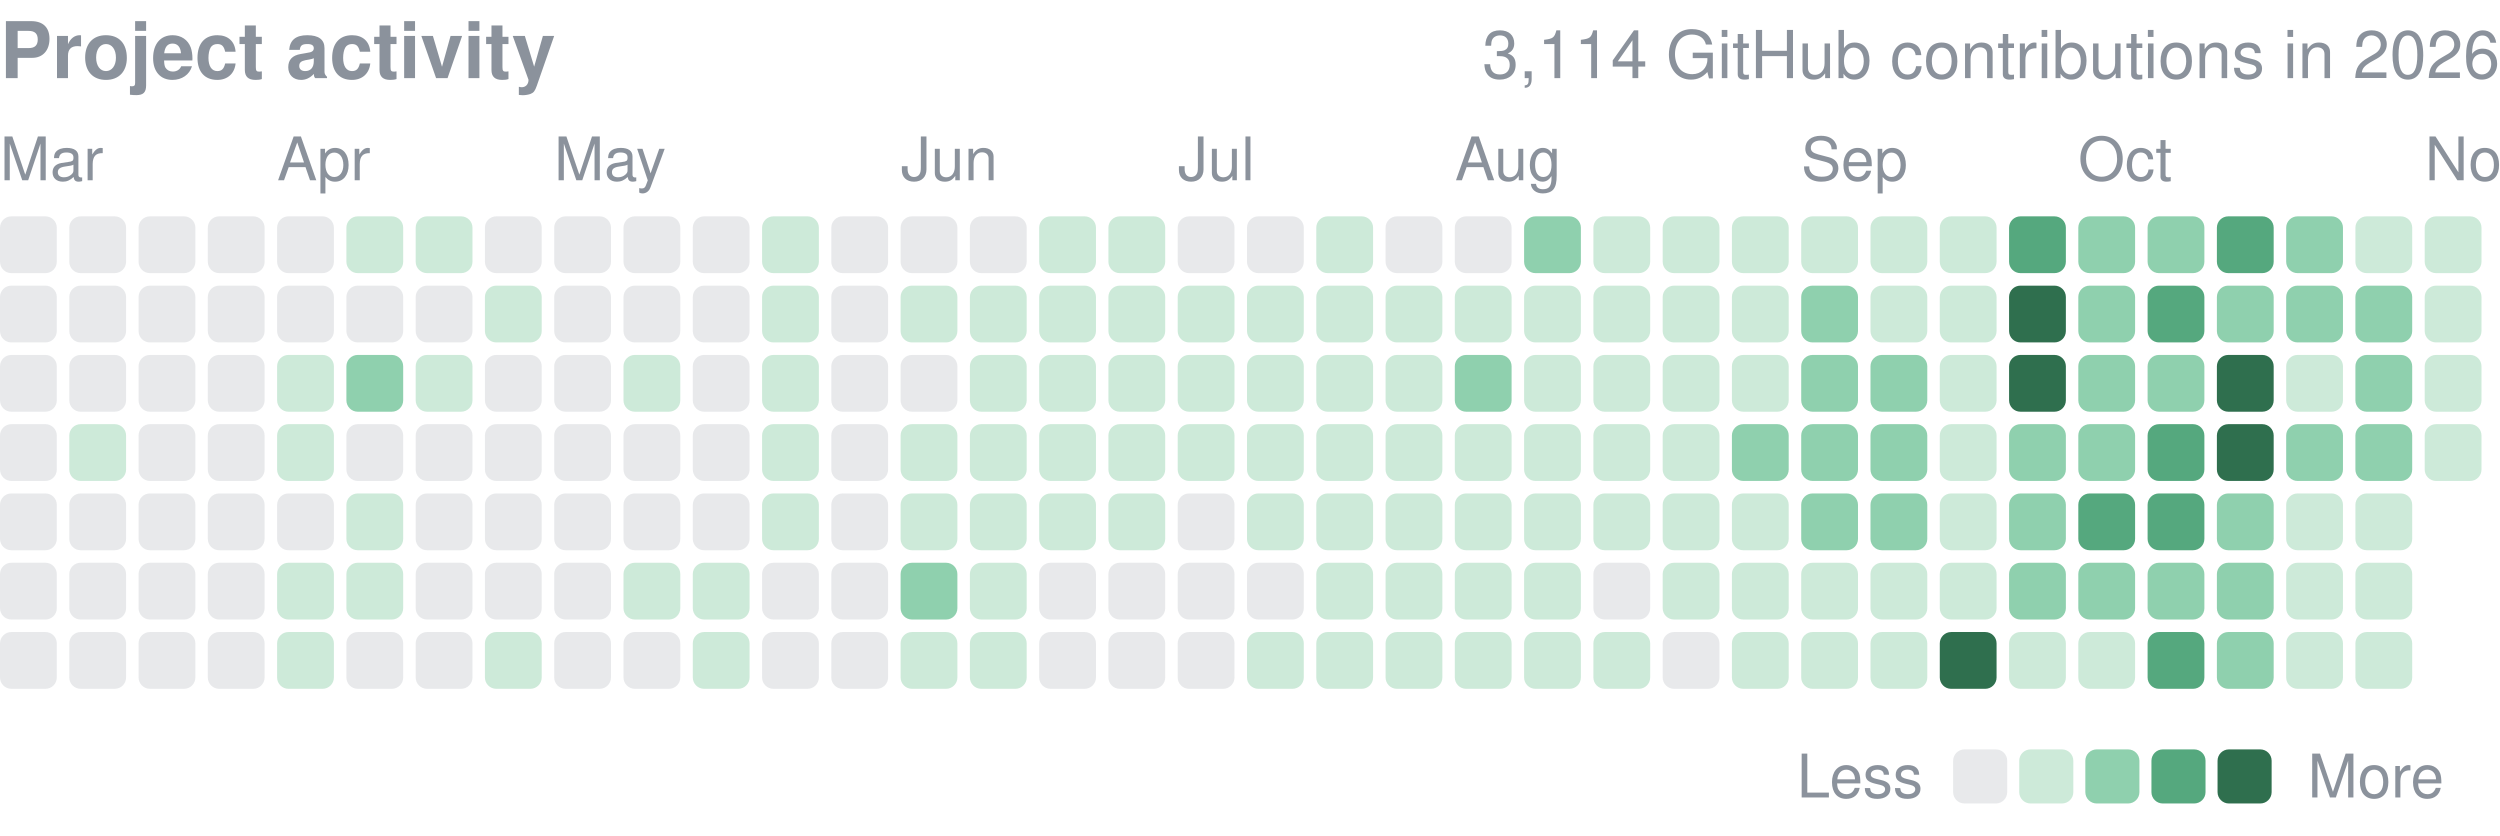
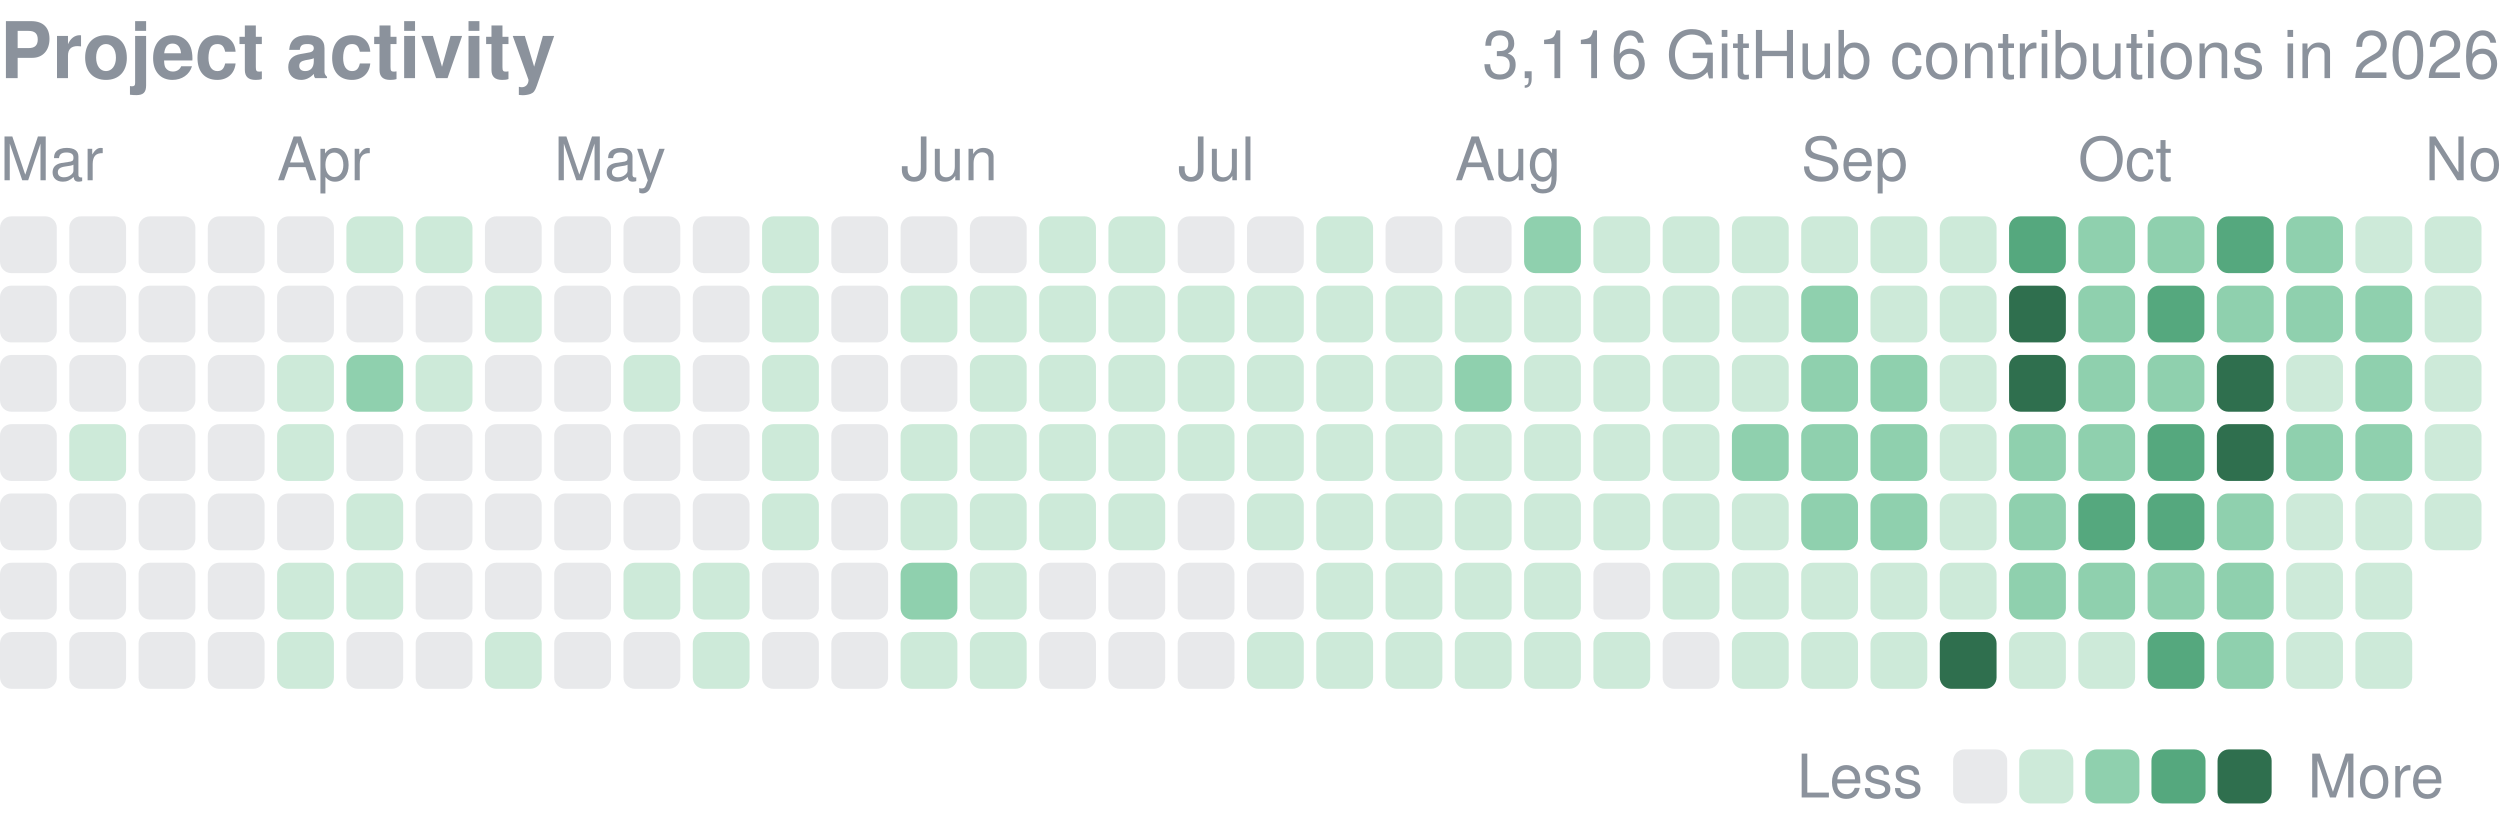
<svg xmlns="http://www.w3.org/2000/svg" width="416" height="139" viewBox="0 0 416 139" role="img" aria-label="yjinyoo GitHub contributions per day in 2026">
  <style>text{font-family:-apple-system,BlinkMacSystemFont,"Segoe UI",Helvetica,Arial,sans-serif}</style>
  <text x="0" y="13" font-size="13" font-weight="600" fill="#8b929c">Project activity</text>
-   <text x="416" y="13" font-size="11" fill="#8b929c" text-anchor="end">3,114 GitHub contributions in 2026</text>
+   <text x="416" y="13" font-size="11" fill="#8b929c" text-anchor="end">3,116 GitHub contributions in 2026</text>
  <text x="0.0" y="30" font-size="10" fill="#8b929c">Mar</text>
  <text x="46.1" y="30" font-size="10" fill="#8b929c">Apr</text>
  <text x="92.2" y="30" font-size="10" fill="#8b929c">May</text>
  <text x="149.9" y="30" font-size="10" fill="#8b929c">Jun</text>
  <text x="196.0" y="30" font-size="10" fill="#8b929c">Jul</text>
  <text x="242.1" y="30" font-size="10" fill="#8b929c">Aug</text>
  <text x="299.7" y="30" font-size="10" fill="#8b929c">Sep</text>
  <text x="345.8" y="30" font-size="10" fill="#8b929c">Oct</text>
  <text x="403.5" y="30" font-size="10" fill="#8b929c">Nov</text>
  <rect x="0.00" y="36.00" width="9.45" height="9.45" rx="1.89" fill="#8b929c" opacity="0.2" />
  <rect x="0.00" y="47.53" width="9.45" height="9.45" rx="1.89" fill="#8b929c" opacity="0.2" />
  <rect x="0.00" y="59.06" width="9.45" height="9.45" rx="1.89" fill="#8b929c" opacity="0.2" />
  <rect x="0.00" y="70.58" width="9.45" height="9.45" rx="1.89" fill="#8b929c" opacity="0.2" />
  <rect x="0.00" y="82.11" width="9.45" height="9.45" rx="1.89" fill="#8b929c" opacity="0.2" />
  <rect x="0.00" y="93.64" width="9.45" height="9.45" rx="1.89" fill="#8b929c" opacity="0.2" />
  <rect x="0.00" y="105.17" width="9.45" height="9.45" rx="1.89" fill="#8b929c" opacity="0.2" />
  <rect x="11.53" y="36.00" width="9.45" height="9.45" rx="1.89" fill="#8b929c" opacity="0.2" />
  <rect x="11.53" y="47.53" width="9.45" height="9.45" rx="1.89" fill="#8b929c" opacity="0.2" />
  <rect x="11.53" y="59.06" width="9.45" height="9.45" rx="1.89" fill="#8b929c" opacity="0.2" />
  <rect x="11.53" y="70.58" width="9.45" height="9.45" rx="1.89" fill="#cdead9" />
  <rect x="11.53" y="82.11" width="9.45" height="9.45" rx="1.89" fill="#8b929c" opacity="0.2" />
  <rect x="11.53" y="93.64" width="9.45" height="9.45" rx="1.89" fill="#8b929c" opacity="0.2" />
  <rect x="11.53" y="105.17" width="9.45" height="9.45" rx="1.89" fill="#8b929c" opacity="0.2" />
  <rect x="23.06" y="36.00" width="9.45" height="9.45" rx="1.89" fill="#8b929c" opacity="0.2" />
  <rect x="23.06" y="47.53" width="9.45" height="9.45" rx="1.89" fill="#8b929c" opacity="0.2" />
  <rect x="23.06" y="59.06" width="9.45" height="9.45" rx="1.89" fill="#8b929c" opacity="0.2" />
  <rect x="23.06" y="70.58" width="9.45" height="9.45" rx="1.89" fill="#8b929c" opacity="0.2" />
  <rect x="23.06" y="82.11" width="9.45" height="9.45" rx="1.89" fill="#8b929c" opacity="0.2" />
  <rect x="23.06" y="93.64" width="9.45" height="9.45" rx="1.89" fill="#8b929c" opacity="0.2" />
  <rect x="23.06" y="105.17" width="9.45" height="9.45" rx="1.89" fill="#8b929c" opacity="0.2" />
  <rect x="34.58" y="36.00" width="9.45" height="9.45" rx="1.89" fill="#8b929c" opacity="0.2" />
  <rect x="34.58" y="47.53" width="9.45" height="9.45" rx="1.89" fill="#8b929c" opacity="0.2" />
  <rect x="34.58" y="59.06" width="9.45" height="9.45" rx="1.89" fill="#8b929c" opacity="0.2" />
  <rect x="34.58" y="70.58" width="9.45" height="9.45" rx="1.89" fill="#8b929c" opacity="0.2" />
  <rect x="34.58" y="82.11" width="9.45" height="9.45" rx="1.89" fill="#8b929c" opacity="0.2" />
  <rect x="34.58" y="93.64" width="9.45" height="9.45" rx="1.89" fill="#8b929c" opacity="0.2" />
  <rect x="34.58" y="105.17" width="9.45" height="9.45" rx="1.89" fill="#8b929c" opacity="0.2" />
  <rect x="46.11" y="36.00" width="9.45" height="9.45" rx="1.89" fill="#8b929c" opacity="0.2" />
  <rect x="46.11" y="47.53" width="9.45" height="9.45" rx="1.89" fill="#8b929c" opacity="0.2" />
  <rect x="46.11" y="59.06" width="9.45" height="9.45" rx="1.89" fill="#cdead9" />
  <rect x="46.11" y="70.58" width="9.45" height="9.45" rx="1.89" fill="#cdead9" />
  <rect x="46.11" y="82.11" width="9.45" height="9.45" rx="1.89" fill="#8b929c" opacity="0.2" />
  <rect x="46.11" y="93.64" width="9.45" height="9.45" rx="1.89" fill="#cdead9" />
  <rect x="46.11" y="105.17" width="9.45" height="9.45" rx="1.89" fill="#cdead9" />
  <rect x="57.64" y="36.00" width="9.45" height="9.45" rx="1.89" fill="#cdead9" />
  <rect x="57.64" y="47.53" width="9.45" height="9.45" rx="1.89" fill="#8b929c" opacity="0.2" />
  <rect x="57.64" y="59.06" width="9.45" height="9.45" rx="1.89" fill="#8fd0ae" />
  <rect x="57.64" y="70.58" width="9.45" height="9.45" rx="1.89" fill="#8b929c" opacity="0.2" />
  <rect x="57.64" y="82.11" width="9.45" height="9.45" rx="1.89" fill="#cdead9" />
  <rect x="57.64" y="93.64" width="9.45" height="9.45" rx="1.89" fill="#cdead9" />
  <rect x="57.64" y="105.17" width="9.45" height="9.45" rx="1.89" fill="#8b929c" opacity="0.2" />
  <rect x="69.17" y="36.00" width="9.45" height="9.45" rx="1.89" fill="#cdead9" />
  <rect x="69.17" y="47.53" width="9.45" height="9.45" rx="1.89" fill="#8b929c" opacity="0.2" />
  <rect x="69.17" y="59.06" width="9.45" height="9.45" rx="1.89" fill="#cdead9" />
  <rect x="69.17" y="70.58" width="9.45" height="9.45" rx="1.89" fill="#8b929c" opacity="0.2" />
  <rect x="69.17" y="82.11" width="9.45" height="9.45" rx="1.89" fill="#8b929c" opacity="0.2" />
  <rect x="69.17" y="93.64" width="9.45" height="9.45" rx="1.89" fill="#8b929c" opacity="0.2" />
  <rect x="69.17" y="105.17" width="9.45" height="9.45" rx="1.89" fill="#8b929c" opacity="0.2" />
  <rect x="80.69" y="36.00" width="9.45" height="9.45" rx="1.89" fill="#8b929c" opacity="0.2" />
  <rect x="80.69" y="47.53" width="9.45" height="9.45" rx="1.89" fill="#cdead9" />
  <rect x="80.69" y="59.06" width="9.45" height="9.45" rx="1.89" fill="#8b929c" opacity="0.2" />
  <rect x="80.69" y="70.58" width="9.45" height="9.45" rx="1.89" fill="#8b929c" opacity="0.2" />
  <rect x="80.69" y="82.11" width="9.45" height="9.45" rx="1.89" fill="#8b929c" opacity="0.2" />
  <rect x="80.69" y="93.64" width="9.45" height="9.45" rx="1.89" fill="#8b929c" opacity="0.2" />
  <rect x="80.69" y="105.17" width="9.45" height="9.45" rx="1.89" fill="#cdead9" />
  <rect x="92.22" y="36.00" width="9.45" height="9.45" rx="1.89" fill="#8b929c" opacity="0.2" />
  <rect x="92.22" y="47.53" width="9.45" height="9.45" rx="1.89" fill="#8b929c" opacity="0.2" />
  <rect x="92.22" y="59.06" width="9.45" height="9.45" rx="1.89" fill="#8b929c" opacity="0.2" />
  <rect x="92.22" y="70.58" width="9.45" height="9.45" rx="1.89" fill="#8b929c" opacity="0.2" />
  <rect x="92.22" y="82.11" width="9.45" height="9.45" rx="1.89" fill="#8b929c" opacity="0.2" />
  <rect x="92.22" y="93.64" width="9.45" height="9.45" rx="1.89" fill="#8b929c" opacity="0.2" />
  <rect x="92.22" y="105.17" width="9.45" height="9.45" rx="1.89" fill="#8b929c" opacity="0.2" />
  <rect x="103.75" y="36.00" width="9.45" height="9.45" rx="1.89" fill="#8b929c" opacity="0.2" />
  <rect x="103.75" y="47.53" width="9.45" height="9.45" rx="1.89" fill="#8b929c" opacity="0.2" />
  <rect x="103.75" y="59.06" width="9.45" height="9.45" rx="1.89" fill="#cdead9" />
  <rect x="103.75" y="70.58" width="9.45" height="9.45" rx="1.89" fill="#8b929c" opacity="0.2" />
  <rect x="103.75" y="82.11" width="9.45" height="9.45" rx="1.89" fill="#8b929c" opacity="0.2" />
  <rect x="103.75" y="93.64" width="9.45" height="9.45" rx="1.89" fill="#cdead9" />
  <rect x="103.75" y="105.17" width="9.45" height="9.45" rx="1.89" fill="#8b929c" opacity="0.2" />
  <rect x="115.28" y="36.00" width="9.45" height="9.45" rx="1.89" fill="#8b929c" opacity="0.2" />
  <rect x="115.28" y="47.53" width="9.45" height="9.45" rx="1.89" fill="#8b929c" opacity="0.2" />
  <rect x="115.28" y="59.06" width="9.45" height="9.45" rx="1.89" fill="#8b929c" opacity="0.2" />
  <rect x="115.28" y="70.58" width="9.45" height="9.45" rx="1.89" fill="#8b929c" opacity="0.2" />
  <rect x="115.28" y="82.11" width="9.45" height="9.45" rx="1.89" fill="#8b929c" opacity="0.2" />
  <rect x="115.28" y="93.64" width="9.45" height="9.45" rx="1.89" fill="#cdead9" />
  <rect x="115.28" y="105.17" width="9.45" height="9.45" rx="1.89" fill="#cdead9" />
  <rect x="126.81" y="36.00" width="9.45" height="9.45" rx="1.89" fill="#cdead9" />
  <rect x="126.81" y="47.53" width="9.45" height="9.45" rx="1.89" fill="#cdead9" />
  <rect x="126.81" y="59.06" width="9.45" height="9.45" rx="1.89" fill="#cdead9" />
  <rect x="126.81" y="70.58" width="9.45" height="9.45" rx="1.89" fill="#cdead9" />
  <rect x="126.81" y="82.11" width="9.45" height="9.45" rx="1.89" fill="#cdead9" />
  <rect x="126.81" y="93.64" width="9.45" height="9.45" rx="1.89" fill="#8b929c" opacity="0.2" />
  <rect x="126.81" y="105.17" width="9.45" height="9.45" rx="1.89" fill="#8b929c" opacity="0.2" />
  <rect x="138.33" y="36.00" width="9.45" height="9.45" rx="1.89" fill="#8b929c" opacity="0.2" />
  <rect x="138.33" y="47.53" width="9.45" height="9.45" rx="1.89" fill="#8b929c" opacity="0.2" />
  <rect x="138.33" y="59.06" width="9.45" height="9.45" rx="1.89" fill="#8b929c" opacity="0.2" />
  <rect x="138.33" y="70.58" width="9.45" height="9.45" rx="1.89" fill="#8b929c" opacity="0.2" />
  <rect x="138.33" y="82.11" width="9.45" height="9.45" rx="1.89" fill="#8b929c" opacity="0.2" />
  <rect x="138.33" y="93.64" width="9.45" height="9.45" rx="1.89" fill="#8b929c" opacity="0.2" />
  <rect x="138.33" y="105.17" width="9.45" height="9.45" rx="1.89" fill="#8b929c" opacity="0.2" />
  <rect x="149.86" y="36.00" width="9.45" height="9.45" rx="1.89" fill="#8b929c" opacity="0.2" />
  <rect x="149.86" y="47.53" width="9.45" height="9.45" rx="1.89" fill="#cdead9" />
  <rect x="149.86" y="59.06" width="9.45" height="9.45" rx="1.89" fill="#8b929c" opacity="0.2" />
  <rect x="149.86" y="70.58" width="9.45" height="9.45" rx="1.89" fill="#cdead9" />
  <rect x="149.86" y="82.11" width="9.45" height="9.45" rx="1.89" fill="#cdead9" />
  <rect x="149.86" y="93.64" width="9.45" height="9.45" rx="1.89" fill="#8fd0ae" />
  <rect x="149.86" y="105.17" width="9.45" height="9.45" rx="1.89" fill="#cdead9" />
  <rect x="161.39" y="36.00" width="9.45" height="9.45" rx="1.89" fill="#8b929c" opacity="0.2" />
  <rect x="161.39" y="47.53" width="9.45" height="9.45" rx="1.89" fill="#cdead9" />
  <rect x="161.39" y="59.06" width="9.45" height="9.45" rx="1.89" fill="#cdead9" />
  <rect x="161.39" y="70.58" width="9.45" height="9.45" rx="1.89" fill="#cdead9" />
  <rect x="161.39" y="82.11" width="9.45" height="9.45" rx="1.89" fill="#cdead9" />
  <rect x="161.39" y="93.64" width="9.45" height="9.45" rx="1.89" fill="#cdead9" />
  <rect x="161.39" y="105.17" width="9.45" height="9.45" rx="1.89" fill="#cdead9" />
  <rect x="172.92" y="36.00" width="9.45" height="9.45" rx="1.89" fill="#cdead9" />
  <rect x="172.92" y="47.53" width="9.45" height="9.45" rx="1.89" fill="#cdead9" />
  <rect x="172.92" y="59.06" width="9.45" height="9.45" rx="1.89" fill="#cdead9" />
  <rect x="172.92" y="70.58" width="9.45" height="9.45" rx="1.89" fill="#cdead9" />
  <rect x="172.92" y="82.11" width="9.45" height="9.45" rx="1.89" fill="#cdead9" />
  <rect x="172.92" y="93.64" width="9.45" height="9.45" rx="1.89" fill="#8b929c" opacity="0.2" />
  <rect x="172.92" y="105.17" width="9.45" height="9.45" rx="1.89" fill="#8b929c" opacity="0.2" />
  <rect x="184.44" y="36.00" width="9.45" height="9.45" rx="1.89" fill="#cdead9" />
  <rect x="184.44" y="47.53" width="9.45" height="9.45" rx="1.89" fill="#cdead9" />
  <rect x="184.44" y="59.06" width="9.45" height="9.45" rx="1.89" fill="#cdead9" />
  <rect x="184.44" y="70.58" width="9.45" height="9.45" rx="1.89" fill="#cdead9" />
  <rect x="184.44" y="82.11" width="9.45" height="9.45" rx="1.89" fill="#cdead9" />
  <rect x="184.44" y="93.64" width="9.45" height="9.45" rx="1.89" fill="#8b929c" opacity="0.2" />
  <rect x="184.44" y="105.17" width="9.45" height="9.45" rx="1.89" fill="#8b929c" opacity="0.2" />
  <rect x="195.97" y="36.00" width="9.45" height="9.45" rx="1.89" fill="#8b929c" opacity="0.2" />
  <rect x="195.97" y="47.53" width="9.45" height="9.45" rx="1.89" fill="#cdead9" />
  <rect x="195.97" y="59.06" width="9.45" height="9.45" rx="1.89" fill="#cdead9" />
  <rect x="195.97" y="70.58" width="9.45" height="9.45" rx="1.89" fill="#cdead9" />
  <rect x="195.97" y="82.11" width="9.45" height="9.45" rx="1.89" fill="#8b929c" opacity="0.2" />
  <rect x="195.97" y="93.64" width="9.45" height="9.45" rx="1.89" fill="#8b929c" opacity="0.2" />
  <rect x="195.97" y="105.17" width="9.45" height="9.45" rx="1.89" fill="#8b929c" opacity="0.2" />
  <rect x="207.50" y="36.00" width="9.45" height="9.45" rx="1.89" fill="#8b929c" opacity="0.2" />
  <rect x="207.50" y="47.53" width="9.45" height="9.45" rx="1.89" fill="#cdead9" />
  <rect x="207.50" y="59.06" width="9.45" height="9.45" rx="1.89" fill="#cdead9" />
  <rect x="207.50" y="70.58" width="9.45" height="9.45" rx="1.89" fill="#cdead9" />
  <rect x="207.50" y="82.11" width="9.45" height="9.45" rx="1.89" fill="#cdead9" />
  <rect x="207.50" y="93.64" width="9.45" height="9.45" rx="1.89" fill="#8b929c" opacity="0.2" />
  <rect x="207.50" y="105.17" width="9.45" height="9.45" rx="1.89" fill="#cdead9" />
  <rect x="219.03" y="36.00" width="9.45" height="9.45" rx="1.89" fill="#cdead9" />
  <rect x="219.03" y="47.53" width="9.45" height="9.45" rx="1.89" fill="#cdead9" />
  <rect x="219.03" y="59.06" width="9.45" height="9.45" rx="1.89" fill="#cdead9" />
  <rect x="219.03" y="70.58" width="9.45" height="9.45" rx="1.89" fill="#cdead9" />
  <rect x="219.03" y="82.11" width="9.45" height="9.45" rx="1.89" fill="#cdead9" />
  <rect x="219.03" y="93.64" width="9.45" height="9.45" rx="1.89" fill="#cdead9" />
  <rect x="219.03" y="105.17" width="9.45" height="9.45" rx="1.89" fill="#cdead9" />
  <rect x="230.56" y="36.00" width="9.45" height="9.45" rx="1.89" fill="#8b929c" opacity="0.2" />
  <rect x="230.56" y="47.53" width="9.45" height="9.45" rx="1.89" fill="#cdead9" />
  <rect x="230.56" y="59.06" width="9.45" height="9.45" rx="1.89" fill="#cdead9" />
  <rect x="230.56" y="70.58" width="9.45" height="9.45" rx="1.89" fill="#cdead9" />
  <rect x="230.56" y="82.11" width="9.45" height="9.45" rx="1.89" fill="#cdead9" />
  <rect x="230.56" y="93.64" width="9.45" height="9.45" rx="1.89" fill="#cdead9" />
  <rect x="230.56" y="105.17" width="9.45" height="9.45" rx="1.89" fill="#cdead9" />
  <rect x="242.08" y="36.00" width="9.45" height="9.45" rx="1.89" fill="#8b929c" opacity="0.2" />
  <rect x="242.08" y="47.53" width="9.45" height="9.45" rx="1.89" fill="#cdead9" />
  <rect x="242.08" y="59.06" width="9.45" height="9.45" rx="1.89" fill="#8fd0ae" />
  <rect x="242.08" y="70.58" width="9.45" height="9.45" rx="1.89" fill="#cdead9" />
  <rect x="242.08" y="82.11" width="9.45" height="9.45" rx="1.89" fill="#cdead9" />
  <rect x="242.08" y="93.64" width="9.45" height="9.45" rx="1.89" fill="#cdead9" />
  <rect x="242.08" y="105.17" width="9.45" height="9.45" rx="1.89" fill="#cdead9" />
  <rect x="253.61" y="36.00" width="9.45" height="9.45" rx="1.89" fill="#8fd0ae" />
  <rect x="253.61" y="47.53" width="9.45" height="9.45" rx="1.89" fill="#cdead9" />
  <rect x="253.61" y="59.06" width="9.45" height="9.45" rx="1.89" fill="#cdead9" />
  <rect x="253.61" y="70.58" width="9.45" height="9.45" rx="1.89" fill="#cdead9" />
  <rect x="253.61" y="82.11" width="9.45" height="9.45" rx="1.89" fill="#cdead9" />
  <rect x="253.61" y="93.64" width="9.45" height="9.45" rx="1.89" fill="#cdead9" />
  <rect x="253.61" y="105.17" width="9.45" height="9.45" rx="1.89" fill="#cdead9" />
  <rect x="265.14" y="36.00" width="9.45" height="9.45" rx="1.89" fill="#cdead9" />
  <rect x="265.14" y="47.53" width="9.45" height="9.45" rx="1.89" fill="#cdead9" />
  <rect x="265.14" y="59.06" width="9.45" height="9.45" rx="1.89" fill="#cdead9" />
  <rect x="265.14" y="70.58" width="9.45" height="9.45" rx="1.89" fill="#cdead9" />
  <rect x="265.14" y="82.11" width="9.45" height="9.45" rx="1.89" fill="#cdead9" />
  <rect x="265.14" y="93.64" width="9.45" height="9.45" rx="1.89" fill="#8b929c" opacity="0.2" />
  <rect x="265.14" y="105.17" width="9.45" height="9.45" rx="1.89" fill="#cdead9" />
  <rect x="276.67" y="36.00" width="9.45" height="9.45" rx="1.89" fill="#cdead9" />
  <rect x="276.67" y="47.53" width="9.45" height="9.45" rx="1.89" fill="#cdead9" />
  <rect x="276.67" y="59.06" width="9.45" height="9.45" rx="1.89" fill="#cdead9" />
  <rect x="276.67" y="70.58" width="9.45" height="9.45" rx="1.89" fill="#cdead9" />
  <rect x="276.67" y="82.11" width="9.45" height="9.45" rx="1.89" fill="#cdead9" />
  <rect x="276.67" y="93.64" width="9.45" height="9.45" rx="1.89" fill="#cdead9" />
  <rect x="276.67" y="105.17" width="9.45" height="9.45" rx="1.89" fill="#8b929c" opacity="0.2" />
  <rect x="288.19" y="36.00" width="9.45" height="9.45" rx="1.89" fill="#cdead9" />
  <rect x="288.19" y="47.53" width="9.45" height="9.45" rx="1.89" fill="#cdead9" />
  <rect x="288.19" y="59.06" width="9.45" height="9.45" rx="1.89" fill="#cdead9" />
  <rect x="288.19" y="70.58" width="9.45" height="9.45" rx="1.89" fill="#8fd0ae" />
  <rect x="288.19" y="82.11" width="9.45" height="9.45" rx="1.89" fill="#cdead9" />
  <rect x="288.19" y="93.64" width="9.45" height="9.45" rx="1.89" fill="#cdead9" />
  <rect x="288.19" y="105.17" width="9.45" height="9.45" rx="1.89" fill="#cdead9" />
  <rect x="299.72" y="36.00" width="9.45" height="9.45" rx="1.89" fill="#cdead9" />
  <rect x="299.72" y="47.53" width="9.45" height="9.45" rx="1.89" fill="#8fd0ae" />
  <rect x="299.72" y="59.06" width="9.45" height="9.45" rx="1.89" fill="#8fd0ae" />
  <rect x="299.72" y="70.58" width="9.45" height="9.45" rx="1.89" fill="#8fd0ae" />
  <rect x="299.72" y="82.11" width="9.45" height="9.45" rx="1.89" fill="#8fd0ae" />
  <rect x="299.72" y="93.64" width="9.45" height="9.45" rx="1.89" fill="#cdead9" />
  <rect x="299.72" y="105.17" width="9.45" height="9.45" rx="1.89" fill="#cdead9" />
  <rect x="311.25" y="36.00" width="9.45" height="9.45" rx="1.89" fill="#cdead9" />
  <rect x="311.25" y="47.53" width="9.45" height="9.45" rx="1.89" fill="#cdead9" />
  <rect x="311.25" y="59.06" width="9.45" height="9.45" rx="1.89" fill="#8fd0ae" />
  <rect x="311.25" y="70.58" width="9.45" height="9.45" rx="1.89" fill="#8fd0ae" />
  <rect x="311.25" y="82.11" width="9.45" height="9.45" rx="1.89" fill="#8fd0ae" />
  <rect x="311.25" y="93.64" width="9.45" height="9.45" rx="1.89" fill="#cdead9" />
  <rect x="311.25" y="105.17" width="9.45" height="9.45" rx="1.89" fill="#cdead9" />
  <rect x="322.78" y="36.00" width="9.45" height="9.45" rx="1.89" fill="#cdead9" />
  <rect x="322.78" y="47.53" width="9.45" height="9.45" rx="1.89" fill="#cdead9" />
  <rect x="322.78" y="59.06" width="9.45" height="9.45" rx="1.89" fill="#cdead9" />
  <rect x="322.78" y="70.58" width="9.45" height="9.45" rx="1.89" fill="#cdead9" />
  <rect x="322.78" y="82.11" width="9.45" height="9.45" rx="1.89" fill="#cdead9" />
  <rect x="322.78" y="93.64" width="9.45" height="9.45" rx="1.89" fill="#cdead9" />
  <rect x="322.78" y="105.17" width="9.45" height="9.45" rx="1.89" fill="#2f6f4e" />
  <rect x="334.31" y="36.00" width="9.45" height="9.45" rx="1.89" fill="#55a87e" />
  <rect x="334.31" y="47.53" width="9.45" height="9.45" rx="1.89" fill="#2f6f4e" />
  <rect x="334.31" y="59.06" width="9.45" height="9.45" rx="1.89" fill="#2f6f4e" />
  <rect x="334.31" y="70.58" width="9.45" height="9.45" rx="1.89" fill="#8fd0ae" />
  <rect x="334.31" y="82.11" width="9.45" height="9.45" rx="1.89" fill="#8fd0ae" />
  <rect x="334.31" y="93.64" width="9.45" height="9.45" rx="1.89" fill="#8fd0ae" />
  <rect x="334.31" y="105.17" width="9.45" height="9.45" rx="1.89" fill="#cdead9" />
  <rect x="345.83" y="36.00" width="9.45" height="9.45" rx="1.89" fill="#8fd0ae" />
  <rect x="345.83" y="47.53" width="9.45" height="9.45" rx="1.89" fill="#8fd0ae" />
  <rect x="345.83" y="59.06" width="9.45" height="9.45" rx="1.89" fill="#8fd0ae" />
  <rect x="345.83" y="70.58" width="9.45" height="9.45" rx="1.89" fill="#8fd0ae" />
  <rect x="345.83" y="82.11" width="9.45" height="9.45" rx="1.89" fill="#55a87e" />
  <rect x="345.83" y="93.64" width="9.45" height="9.45" rx="1.89" fill="#8fd0ae" />
  <rect x="345.83" y="105.17" width="9.45" height="9.45" rx="1.89" fill="#cdead9" />
  <rect x="357.36" y="36.00" width="9.45" height="9.45" rx="1.89" fill="#8fd0ae" />
  <rect x="357.36" y="47.53" width="9.45" height="9.45" rx="1.89" fill="#55a87e" />
  <rect x="357.36" y="59.06" width="9.45" height="9.45" rx="1.89" fill="#8fd0ae" />
  <rect x="357.36" y="70.58" width="9.45" height="9.45" rx="1.89" fill="#55a87e" />
  <rect x="357.36" y="82.11" width="9.45" height="9.45" rx="1.89" fill="#55a87e" />
  <rect x="357.36" y="93.64" width="9.45" height="9.45" rx="1.89" fill="#8fd0ae" />
  <rect x="357.36" y="105.17" width="9.45" height="9.45" rx="1.89" fill="#55a87e" />
  <rect x="368.89" y="36.00" width="9.45" height="9.45" rx="1.89" fill="#55a87e" />
  <rect x="368.89" y="47.53" width="9.45" height="9.45" rx="1.89" fill="#8fd0ae" />
  <rect x="368.89" y="59.06" width="9.45" height="9.45" rx="1.89" fill="#2f6f4e" />
  <rect x="368.89" y="70.58" width="9.45" height="9.45" rx="1.89" fill="#2f6f4e" />
  <rect x="368.89" y="82.11" width="9.45" height="9.45" rx="1.89" fill="#8fd0ae" />
  <rect x="368.89" y="93.64" width="9.45" height="9.45" rx="1.89" fill="#8fd0ae" />
  <rect x="368.89" y="105.17" width="9.45" height="9.45" rx="1.89" fill="#8fd0ae" />
  <rect x="380.42" y="36.00" width="9.45" height="9.45" rx="1.89" fill="#8fd0ae" />
  <rect x="380.42" y="47.53" width="9.45" height="9.45" rx="1.89" fill="#8fd0ae" />
  <rect x="380.42" y="59.06" width="9.45" height="9.45" rx="1.89" fill="#cdead9" />
  <rect x="380.42" y="70.58" width="9.45" height="9.45" rx="1.89" fill="#8fd0ae" />
  <rect x="380.42" y="82.11" width="9.45" height="9.45" rx="1.89" fill="#cdead9" />
  <rect x="380.42" y="93.64" width="9.45" height="9.45" rx="1.89" fill="#cdead9" />
  <rect x="380.42" y="105.17" width="9.45" height="9.45" rx="1.89" fill="#cdead9" />
  <rect x="391.94" y="36.00" width="9.45" height="9.45" rx="1.89" fill="#cdead9" />
  <rect x="391.94" y="47.53" width="9.45" height="9.45" rx="1.89" fill="#8fd0ae" />
  <rect x="391.94" y="59.06" width="9.45" height="9.45" rx="1.89" fill="#8fd0ae" />
  <rect x="391.94" y="70.58" width="9.45" height="9.45" rx="1.89" fill="#8fd0ae" />
  <rect x="391.94" y="82.11" width="9.45" height="9.45" rx="1.89" fill="#cdead9" />
  <rect x="391.94" y="93.64" width="9.45" height="9.45" rx="1.89" fill="#cdead9" />
  <rect x="391.94" y="105.17" width="9.45" height="9.45" rx="1.89" fill="#cdead9" />
  <rect x="403.47" y="36.00" width="9.45" height="9.45" rx="1.89" fill="#cdead9" />
  <rect x="403.47" y="47.53" width="9.45" height="9.45" rx="1.89" fill="#cdead9" />
  <rect x="403.47" y="59.06" width="9.45" height="9.45" rx="1.89" fill="#cdead9" />
  <rect x="403.47" y="70.58" width="9.45" height="9.45" rx="1.89" fill="#cdead9" />
+   <rect x="403.47" y="82.11" width="9.45" height="9.45" rx="1.89" fill="#cdead9" />
  <text x="299" y="132.7" font-size="10" fill="#8b929c">Less</text>
  <rect x="325" y="124.7" width="9" height="9" rx="1.89" fill="#8b929c" opacity="0.2" />
  <rect x="336.0" y="124.7" width="9" height="9" rx="1.89" fill="#cdead9" />
  <rect x="347.0" y="124.7" width="9" height="9" rx="1.89" fill="#8fd0ae" />
  <rect x="358.0" y="124.7" width="9" height="9" rx="1.89" fill="#55a87e" />
  <rect x="369.0" y="124.7" width="9" height="9" rx="1.89" fill="#2f6f4e" />
  <text x="384.0" y="132.7" font-size="10" fill="#8b929c">More</text>
</svg>
